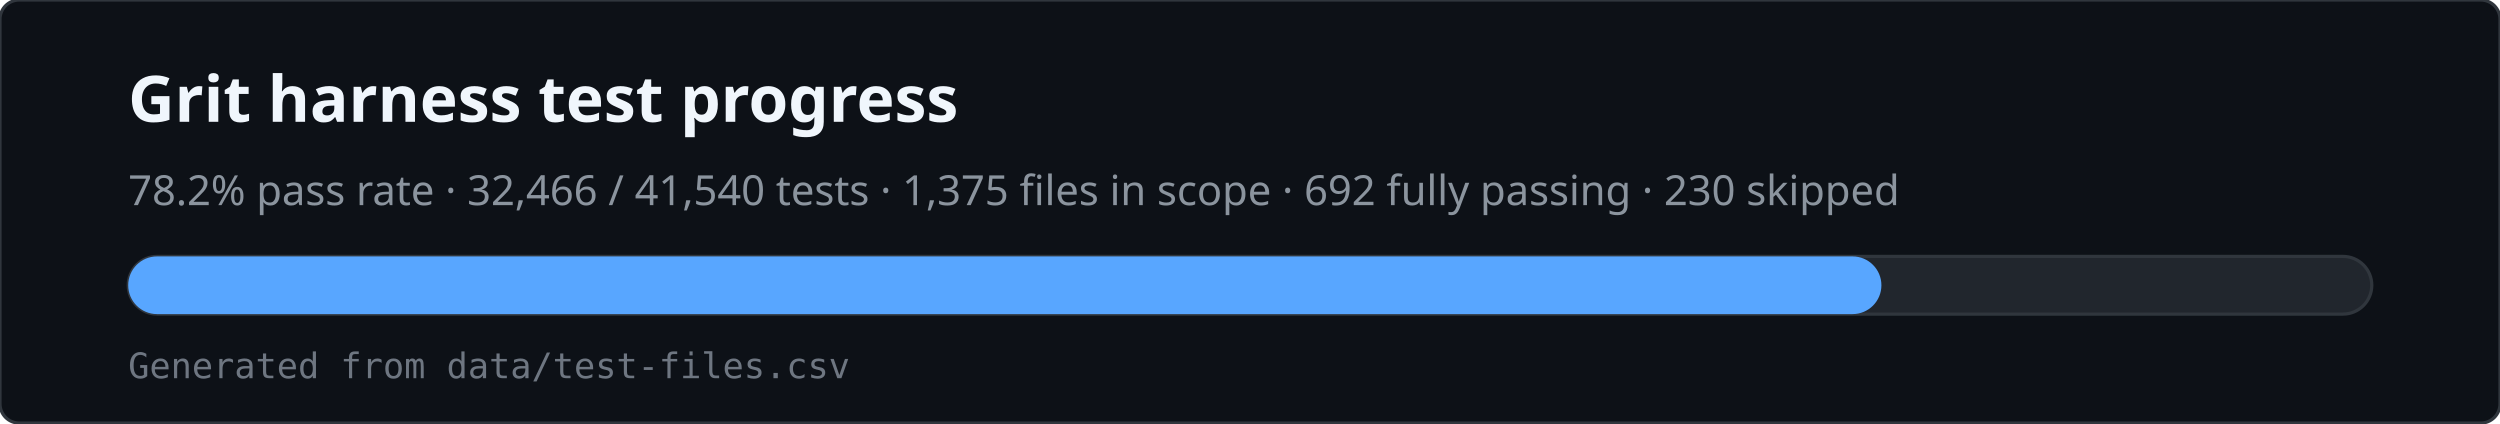
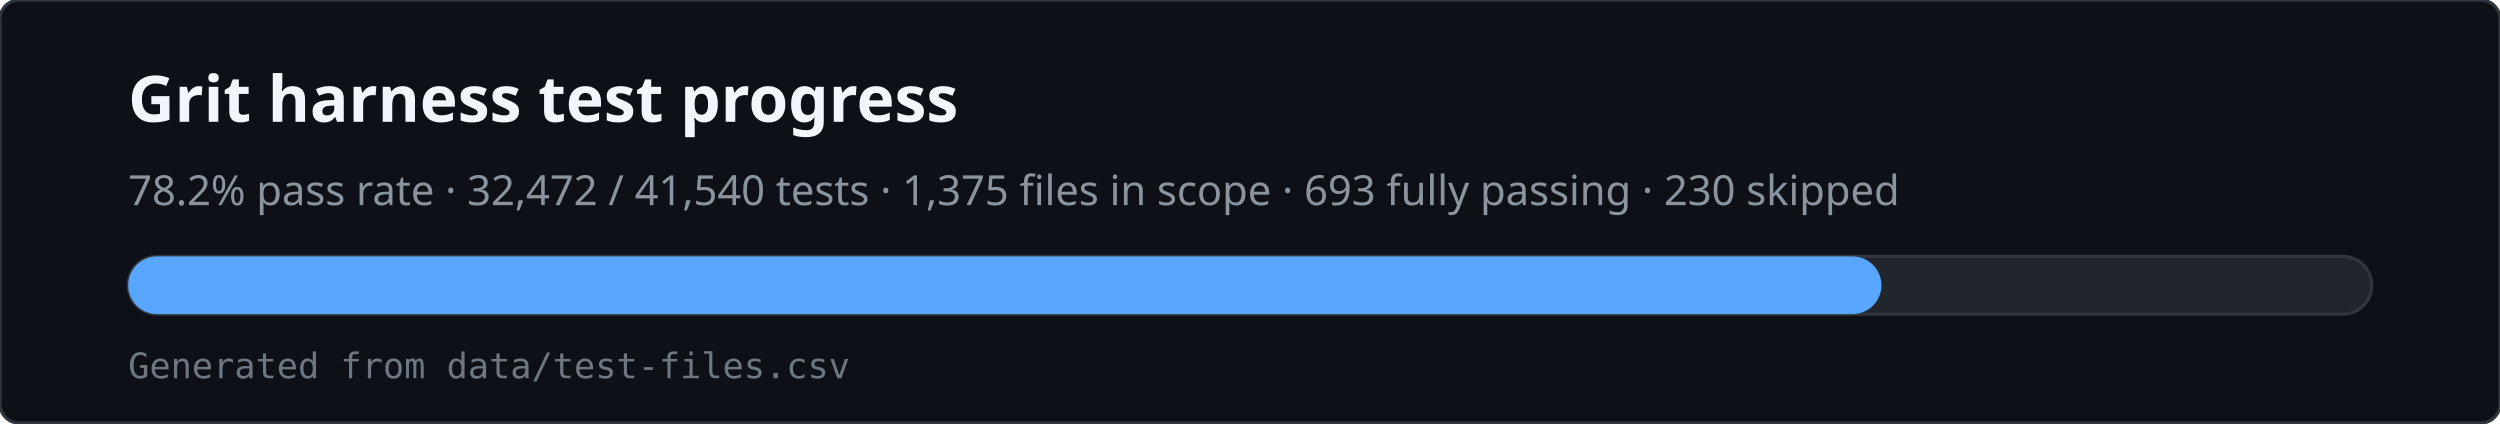
<svg xmlns="http://www.w3.org/2000/svg" viewBox="0 0 780 132" width="780" height="132" role="img" aria-labelledby="svg-title svg-desc">
  <rect x="0" y="0" width="780" height="132" rx="6" fill="#0d1117" stroke="#30363d" />
  <text x="40" y="38" fill="#f0f6fc" font-family="ui-sans-serif,system-ui,sans-serif" font-size="20" font-weight="600">Grit harness test progress</text>
-   <text x="40" y="64" fill="#8b949e" font-family="ui-sans-serif,system-ui,sans-serif" font-size="13">78.2% pass rate · 32,466 / 41,540 tests · 1,375 files in scope · 692 fully passing · 230 skipped</text>
+   <text x="40" y="64" fill="#8b949e" font-family="ui-sans-serif,system-ui,sans-serif" font-size="13">78.2% pass rate · 32,472 / 41,540 tests · 1,375 files in scope · 693 fully passing · 230 skipped</text>
  <rect x="40" y="80" width="700" height="18" rx="9" fill="#21262d" stroke="#30363d" />
  <rect x="40" y="80" width="547" height="18" rx="9" fill="#58a6ff" />
  <text x="40" y="118" fill="#6e7681" font-family="ui-monospace,monospace" font-size="11">Generated from data/test-files.csv</text>
</svg>
